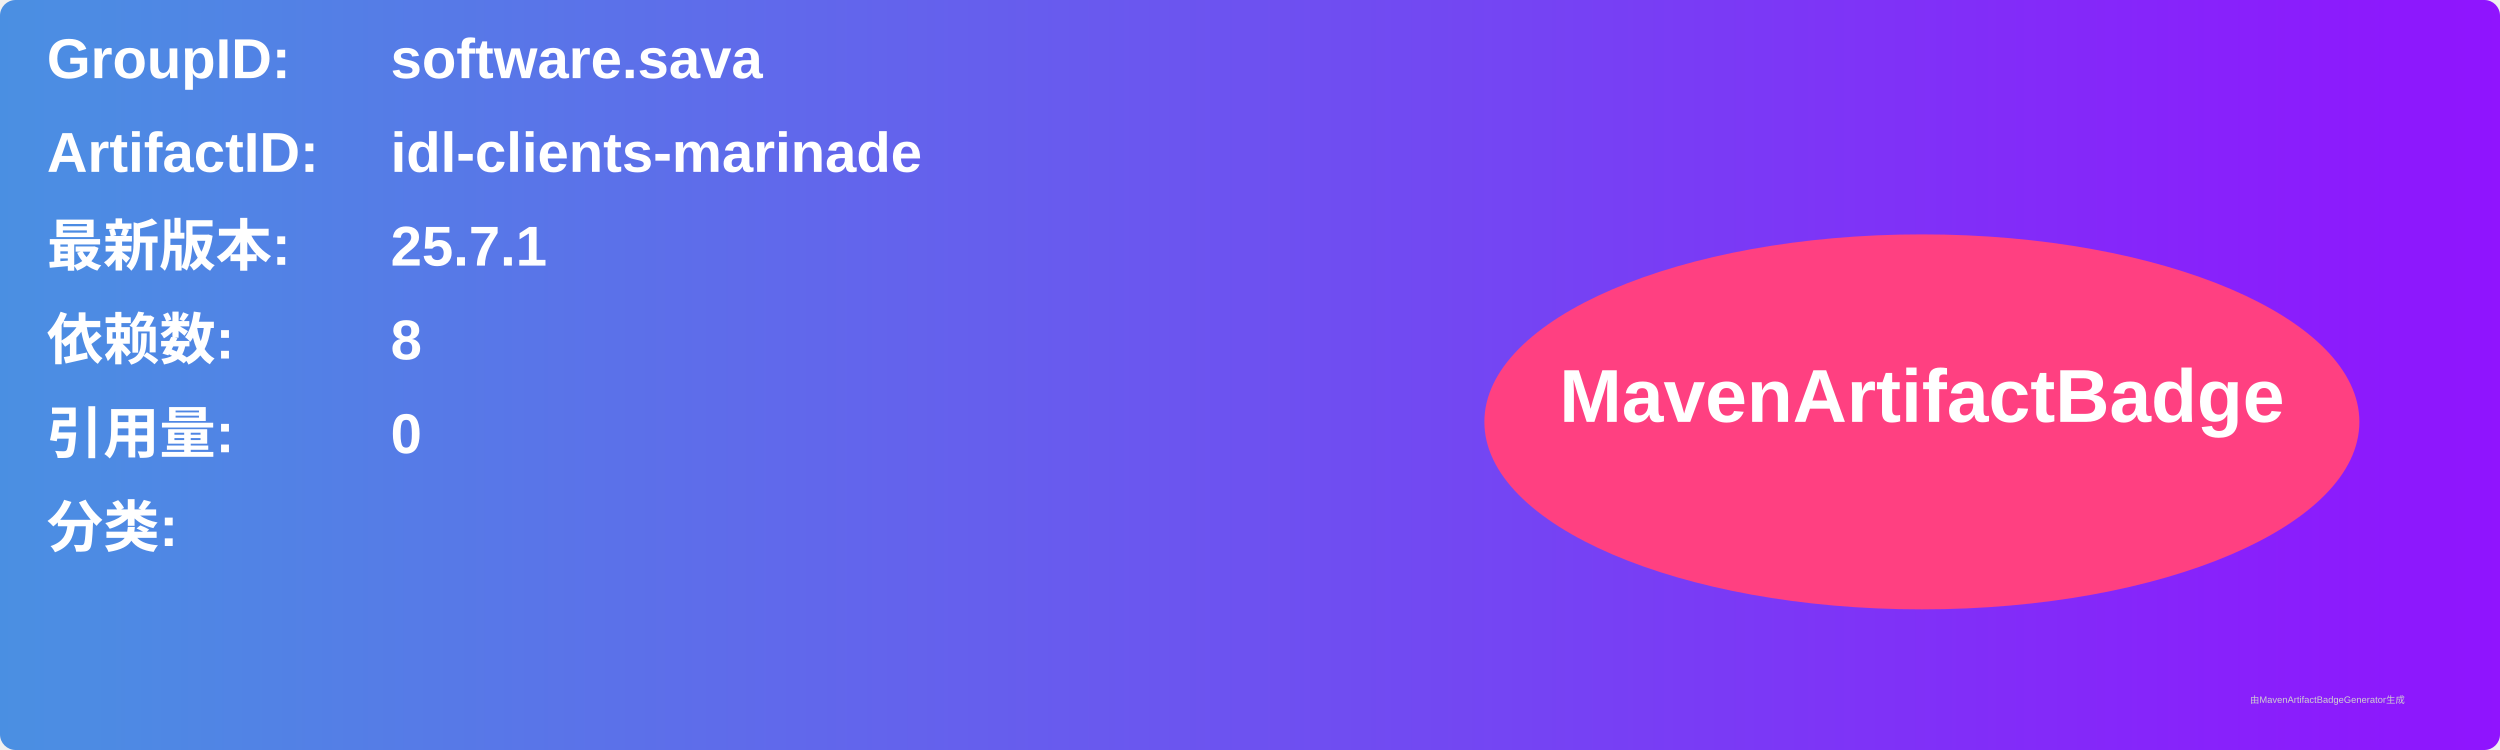
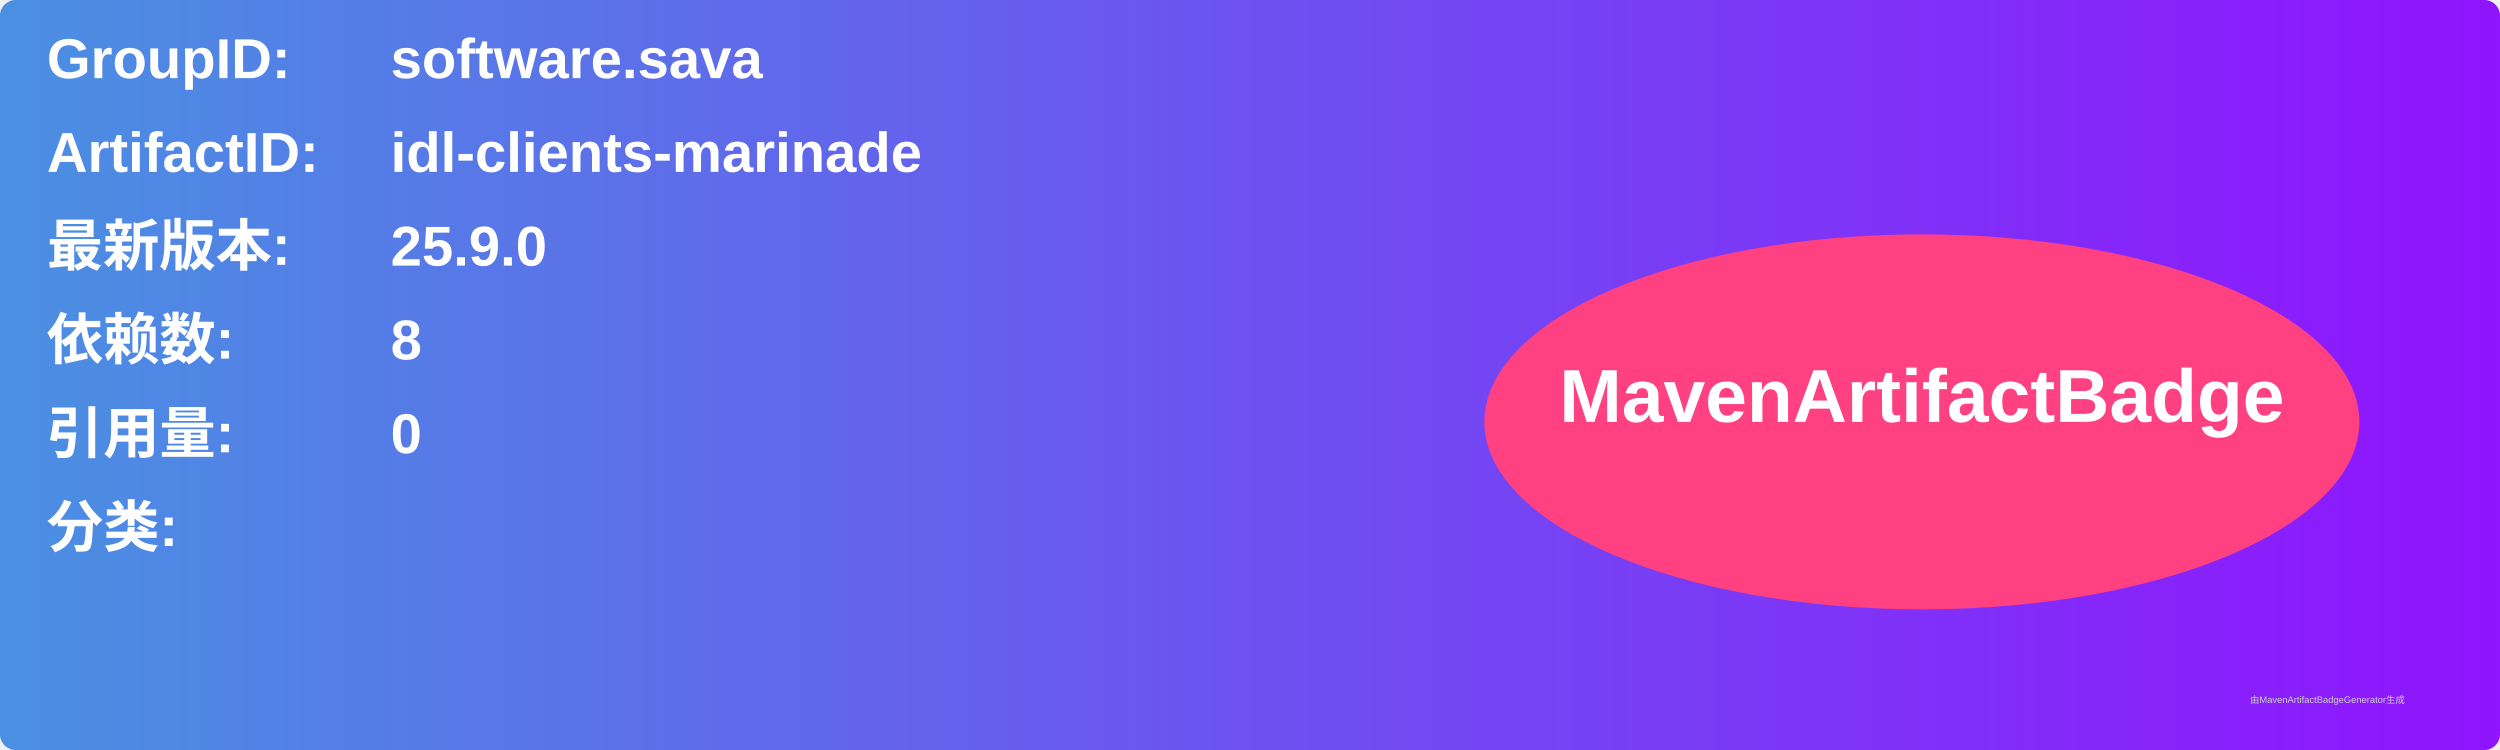
<svg xmlns="http://www.w3.org/2000/svg" width="800" height="240" viewBox="0 0 800 240">
  <linearGradient id="grad" x1="0%" y1="0%" x2="100%" y2="0%">
    <stop offset="0%" stop-color="#4a90e2" />
    <stop offset="100%" stop-color="#9013fe" />
  </linearGradient>
  <rect width="100%" height="100%" rx="5" ry="5" fill="url(#grad)" />
  <g transform="translate(15, 15)">
    <text x="0" y="10" font-family="Arial" font-size="18" fill="white" font-weight="bold" width="260">GroupID:</text>
    <text x="110" y="10" font-family="Arial" font-size="18" fill="white" font-weight="bold" width="460">software.sava</text>
    <text x="0" y="40" font-family="Arial" font-size="18" fill="white" font-weight="bold" width="260">ArtifactID:</text>
    <text x="110" y="40" font-family="Arial" font-size="18" fill="white" font-weight="bold" width="460">idl-clients-marinade</text>
    <text x="0" y="70" font-family="Arial" font-size="18" fill="white" font-weight="bold">最新版本:</text>
    <text x="110" y="70" font-family="Arial" font-size="18" fill="white" font-weight="bold">
-       <tspan font-weight="bold">25.7.1</tspan>
+       <tspan font-weight="bold">25.9.0</tspan>
    </text>
    <text x="0" y="100" font-family="Arial" font-size="18" fill="white" font-weight="bold">依赖数: </text>
    <text x="110" y="100" font-family="Arial" font-size="18" fill="white">
      <tspan font-weight="bold">8</tspan>
    </text>
    <text x="0" y="130" font-family="Arial" font-size="18" fill="white" font-weight="bold">引用量: </text>
    <text x="110" y="130" font-family="Arial" font-size="18" fill="white">
      <tspan font-weight="bold">0</tspan>
    </text>
    <text x="0" y="160" font-family="Arial" font-size="18" fill="white" font-weight="bold">分类:</text>
    <text x="10" y="190" font-family="Arial" font-size="10" fill="white">
      <tspan font-weight="bold" />
    </text>
    <ellipse cx="600" cy="120" rx="140" ry="60" fill="#ff4081" />
    <text x="600" y="120" text-anchor="middle" font-family="Arial" font-size="24" fill="white" font-weight="bold">MavenArtifactBadge</text>
  </g>
  <text x="720" y="225" font-family="Arial" font-size="3" fill="#d0d0d0">由MavenArtifactBadgeGenerator生成</text>
</svg>
